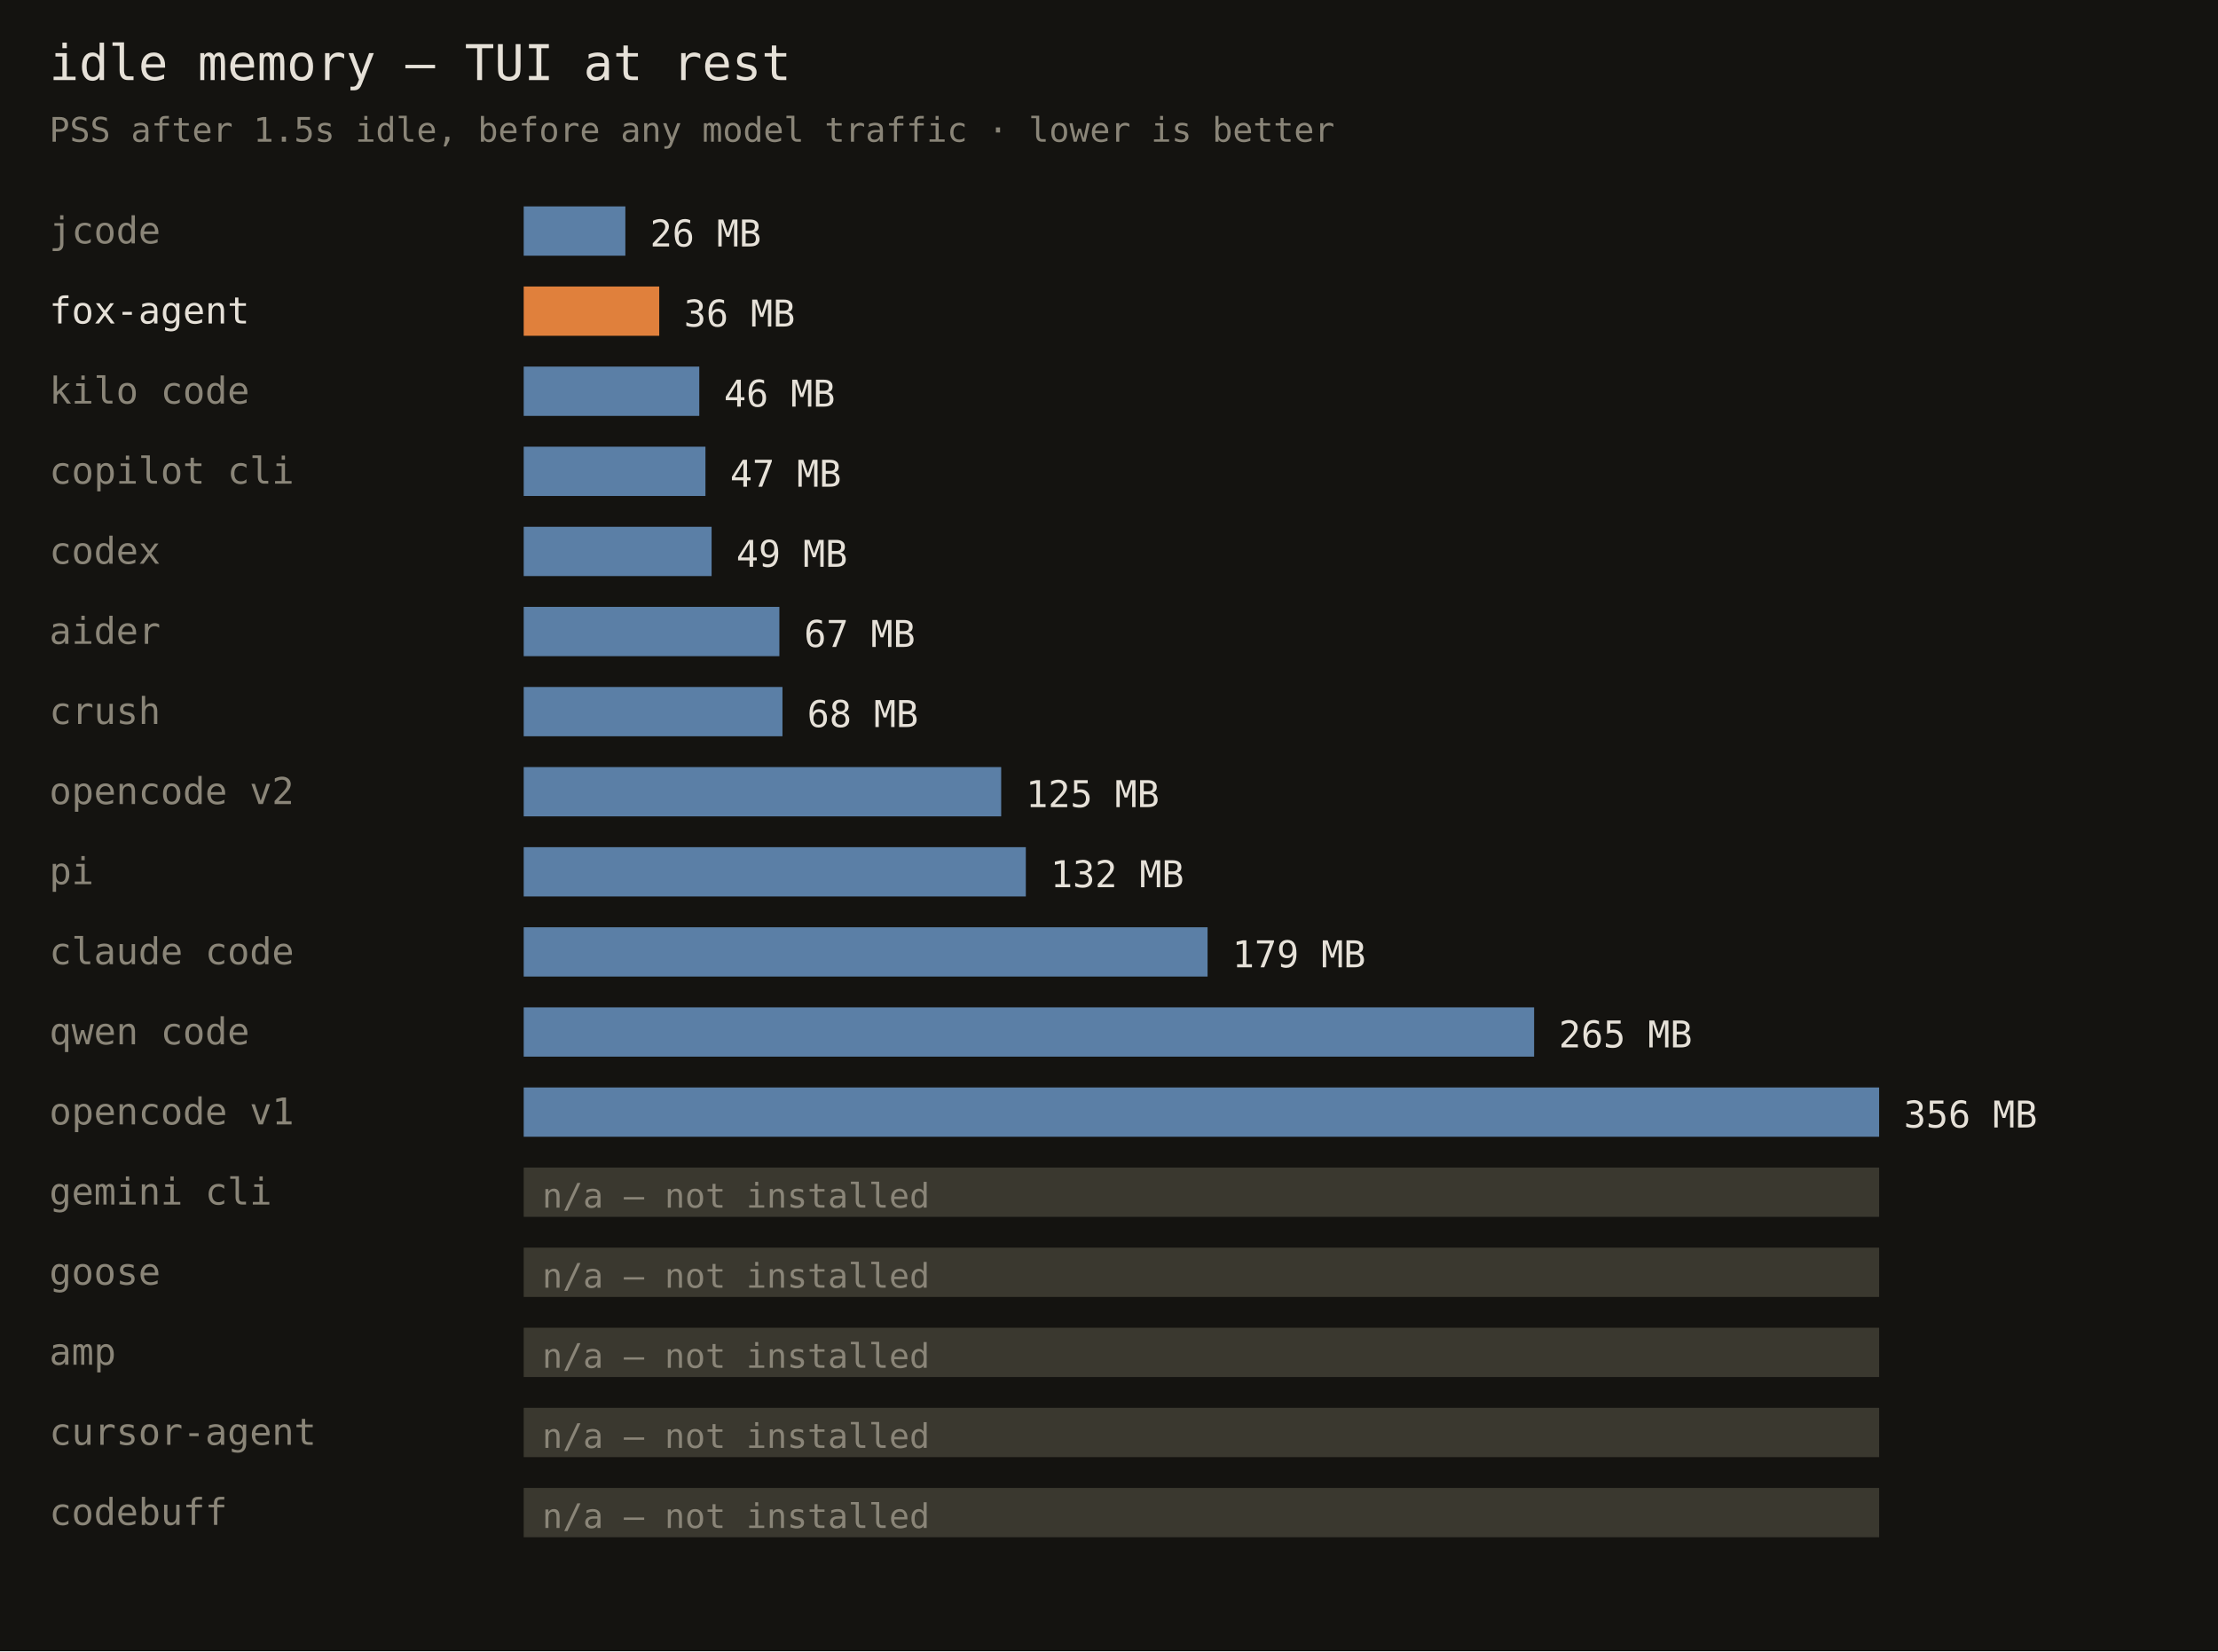
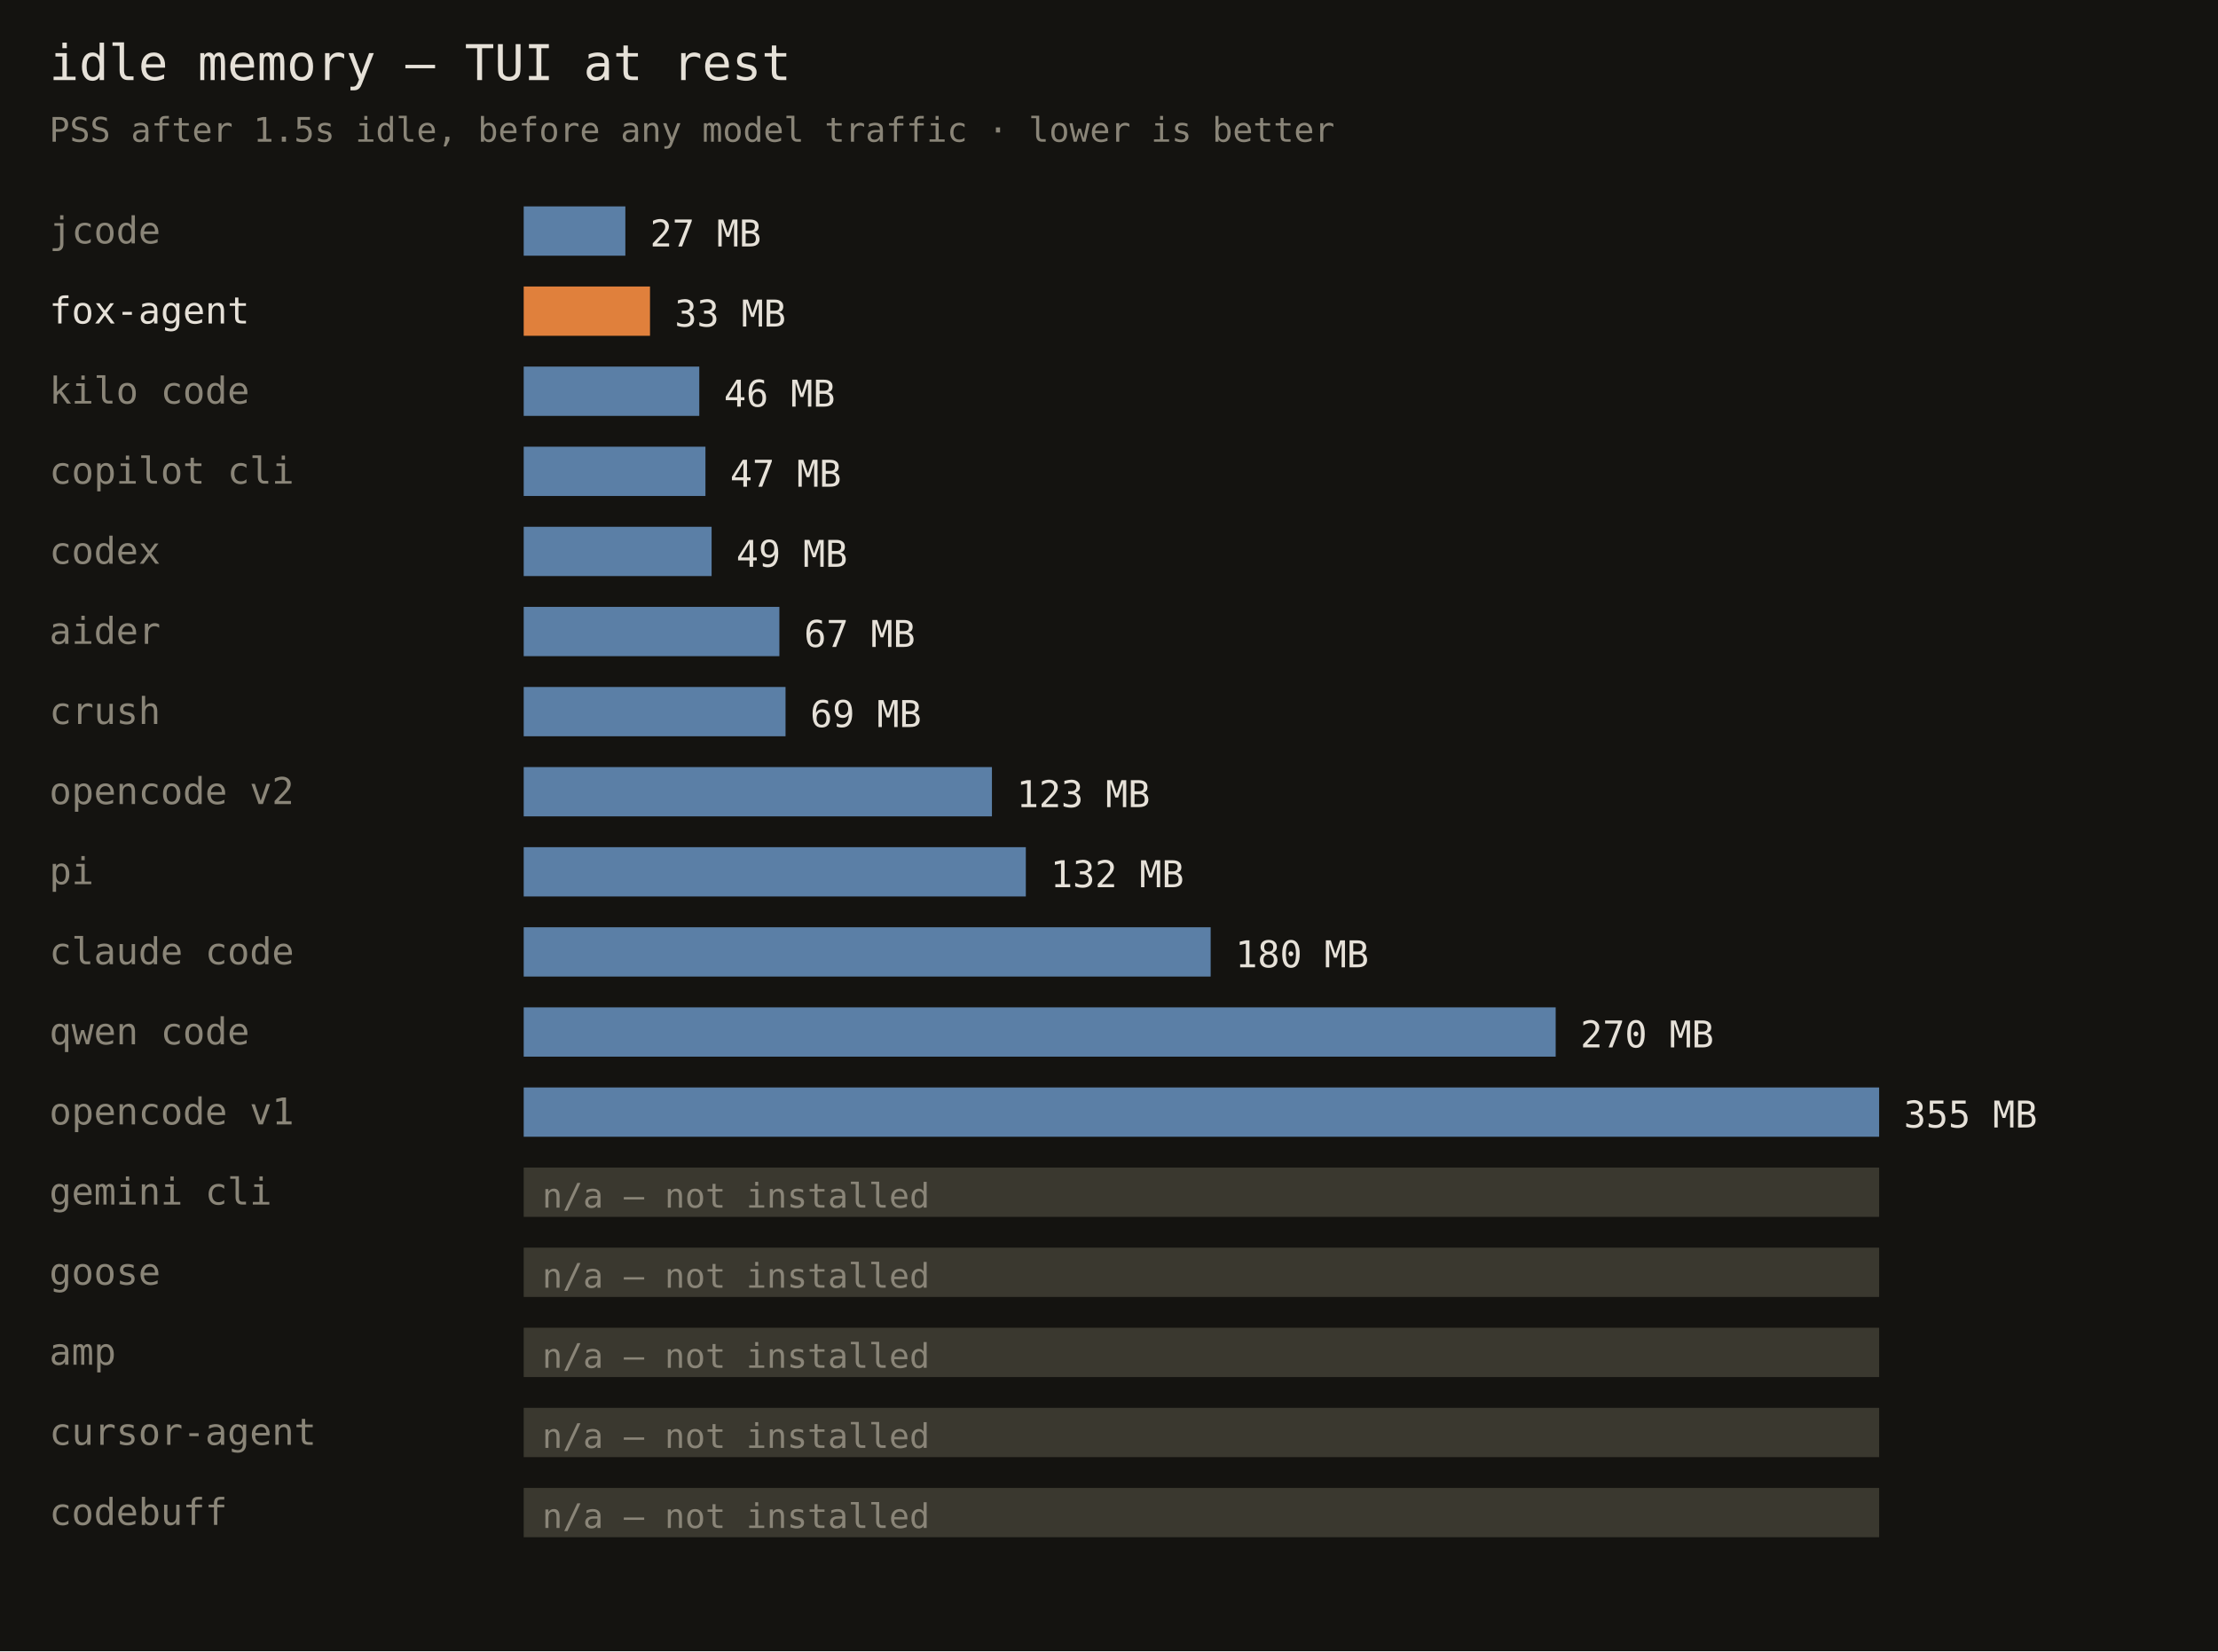
<svg xmlns="http://www.w3.org/2000/svg" width="720" height="536" font-family="monospace">
  <rect width="720" height="536" fill="#141310" />
  <text x="16" y="26" fill="#e6e1d8" font-size="16">idle memory — TUI at rest</text>
  <text x="16" y="46" fill="#8a8578" font-size="11">PSS after 1.5s idle, before any model traffic · lower is better</text>
  <text x="16" y="79" fill="#8a8578" font-size="12">jcode</text>
  <rect x="170" y="67" width="33" height="16" fill="#5b7fa6" />
-   <text x="211" y="80" fill="#e6e1d8" font-size="12">26 MB</text>
+   <text x="211" y="80" fill="#e6e1d8" font-size="12">27 MB</text>
  <text x="16" y="105" fill="#e6e1d8" font-size="12">fox-agent</text>
-   <rect x="170" y="93" width="44" height="16" fill="#e0803c" />
-   <text x="222" y="106" fill="#e6e1d8" font-size="12">36 MB</text>
+   <rect x="170" y="93" width="41" height="16" fill="#e0803c" />
+   <text x="219" y="106" fill="#e6e1d8" font-size="12">33 MB</text>
  <text x="16" y="131" fill="#8a8578" font-size="12">kilo code</text>
  <rect x="170" y="119" width="57" height="16" fill="#5b7fa6" />
  <text x="235" y="132" fill="#e6e1d8" font-size="12">46 MB</text>
  <text x="16" y="157" fill="#8a8578" font-size="12">copilot cli</text>
  <rect x="170" y="145" width="59" height="16" fill="#5b7fa6" />
  <text x="237" y="158" fill="#e6e1d8" font-size="12">47 MB</text>
  <text x="16" y="183" fill="#8a8578" font-size="12">codex</text>
  <rect x="170" y="171" width="61" height="16" fill="#5b7fa6" />
  <text x="239" y="184" fill="#e6e1d8" font-size="12">49 MB</text>
  <text x="16" y="209" fill="#8a8578" font-size="12">aider</text>
  <rect x="170" y="197" width="83" height="16" fill="#5b7fa6" />
  <text x="261" y="210" fill="#e6e1d8" font-size="12">67 MB</text>
  <text x="16" y="235" fill="#8a8578" font-size="12">crush</text>
-   <rect x="170" y="223" width="84" height="16" fill="#5b7fa6" />
-   <text x="262" y="236" fill="#e6e1d8" font-size="12">68 MB</text>
+   <rect x="170" y="223" width="85" height="16" fill="#5b7fa6" />
+   <text x="263" y="236" fill="#e6e1d8" font-size="12">69 MB</text>
  <text x="16" y="261" fill="#8a8578" font-size="12">opencode v2</text>
-   <rect x="170" y="249" width="155" height="16" fill="#5b7fa6" />
-   <text x="333" y="262" fill="#e6e1d8" font-size="12">125 MB</text>
+   <rect x="170" y="249" width="152" height="16" fill="#5b7fa6" />
+   <text x="330" y="262" fill="#e6e1d8" font-size="12">123 MB</text>
  <text x="16" y="287" fill="#8a8578" font-size="12">pi</text>
  <rect x="170" y="275" width="163" height="16" fill="#5b7fa6" />
  <text x="341" y="288" fill="#e6e1d8" font-size="12">132 MB</text>
  <text x="16" y="313" fill="#8a8578" font-size="12">claude code</text>
-   <rect x="170" y="301" width="222" height="16" fill="#5b7fa6" />
-   <text x="400" y="314" fill="#e6e1d8" font-size="12">179 MB</text>
+   <rect x="170" y="301" width="223" height="16" fill="#5b7fa6" />
+   <text x="401" y="314" fill="#e6e1d8" font-size="12">180 MB</text>
  <text x="16" y="339" fill="#8a8578" font-size="12">qwen code</text>
-   <rect x="170" y="327" width="328" height="16" fill="#5b7fa6" />
-   <text x="506" y="340" fill="#e6e1d8" font-size="12">265 MB</text>
+   <rect x="170" y="327" width="335" height="16" fill="#5b7fa6" />
+   <text x="513" y="340" fill="#e6e1d8" font-size="12">270 MB</text>
  <text x="16" y="365" fill="#8a8578" font-size="12">opencode v1</text>
  <rect x="170" y="353" width="440" height="16" fill="#5b7fa6" />
-   <text x="618" y="366" fill="#e6e1d8" font-size="12">356 MB</text>
+   <text x="618" y="366" fill="#e6e1d8" font-size="12">355 MB</text>
  <text x="16" y="391" fill="#8a8578" font-size="12">gemini cli</text>
  <rect x="170" y="379" width="440" height="16" fill="#3a382f" />
  <text x="176" y="392" fill="#8a8578" font-size="11">n/a — not installed</text>
  <text x="16" y="417" fill="#8a8578" font-size="12">goose</text>
  <rect x="170" y="405" width="440" height="16" fill="#3a382f" />
  <text x="176" y="418" fill="#8a8578" font-size="11">n/a — not installed</text>
  <text x="16" y="443" fill="#8a8578" font-size="12">amp</text>
  <rect x="170" y="431" width="440" height="16" fill="#3a382f" />
  <text x="176" y="444" fill="#8a8578" font-size="11">n/a — not installed</text>
  <text x="16" y="469" fill="#8a8578" font-size="12">cursor-agent</text>
  <rect x="170" y="457" width="440" height="16" fill="#3a382f" />
  <text x="176" y="470" fill="#8a8578" font-size="11">n/a — not installed</text>
  <text x="16" y="495" fill="#8a8578" font-size="12">codebuff</text>
  <rect x="170" y="483" width="440" height="16" fill="#3a382f" />
  <text x="176" y="496" fill="#8a8578" font-size="11">n/a — not installed</text>
</svg>
